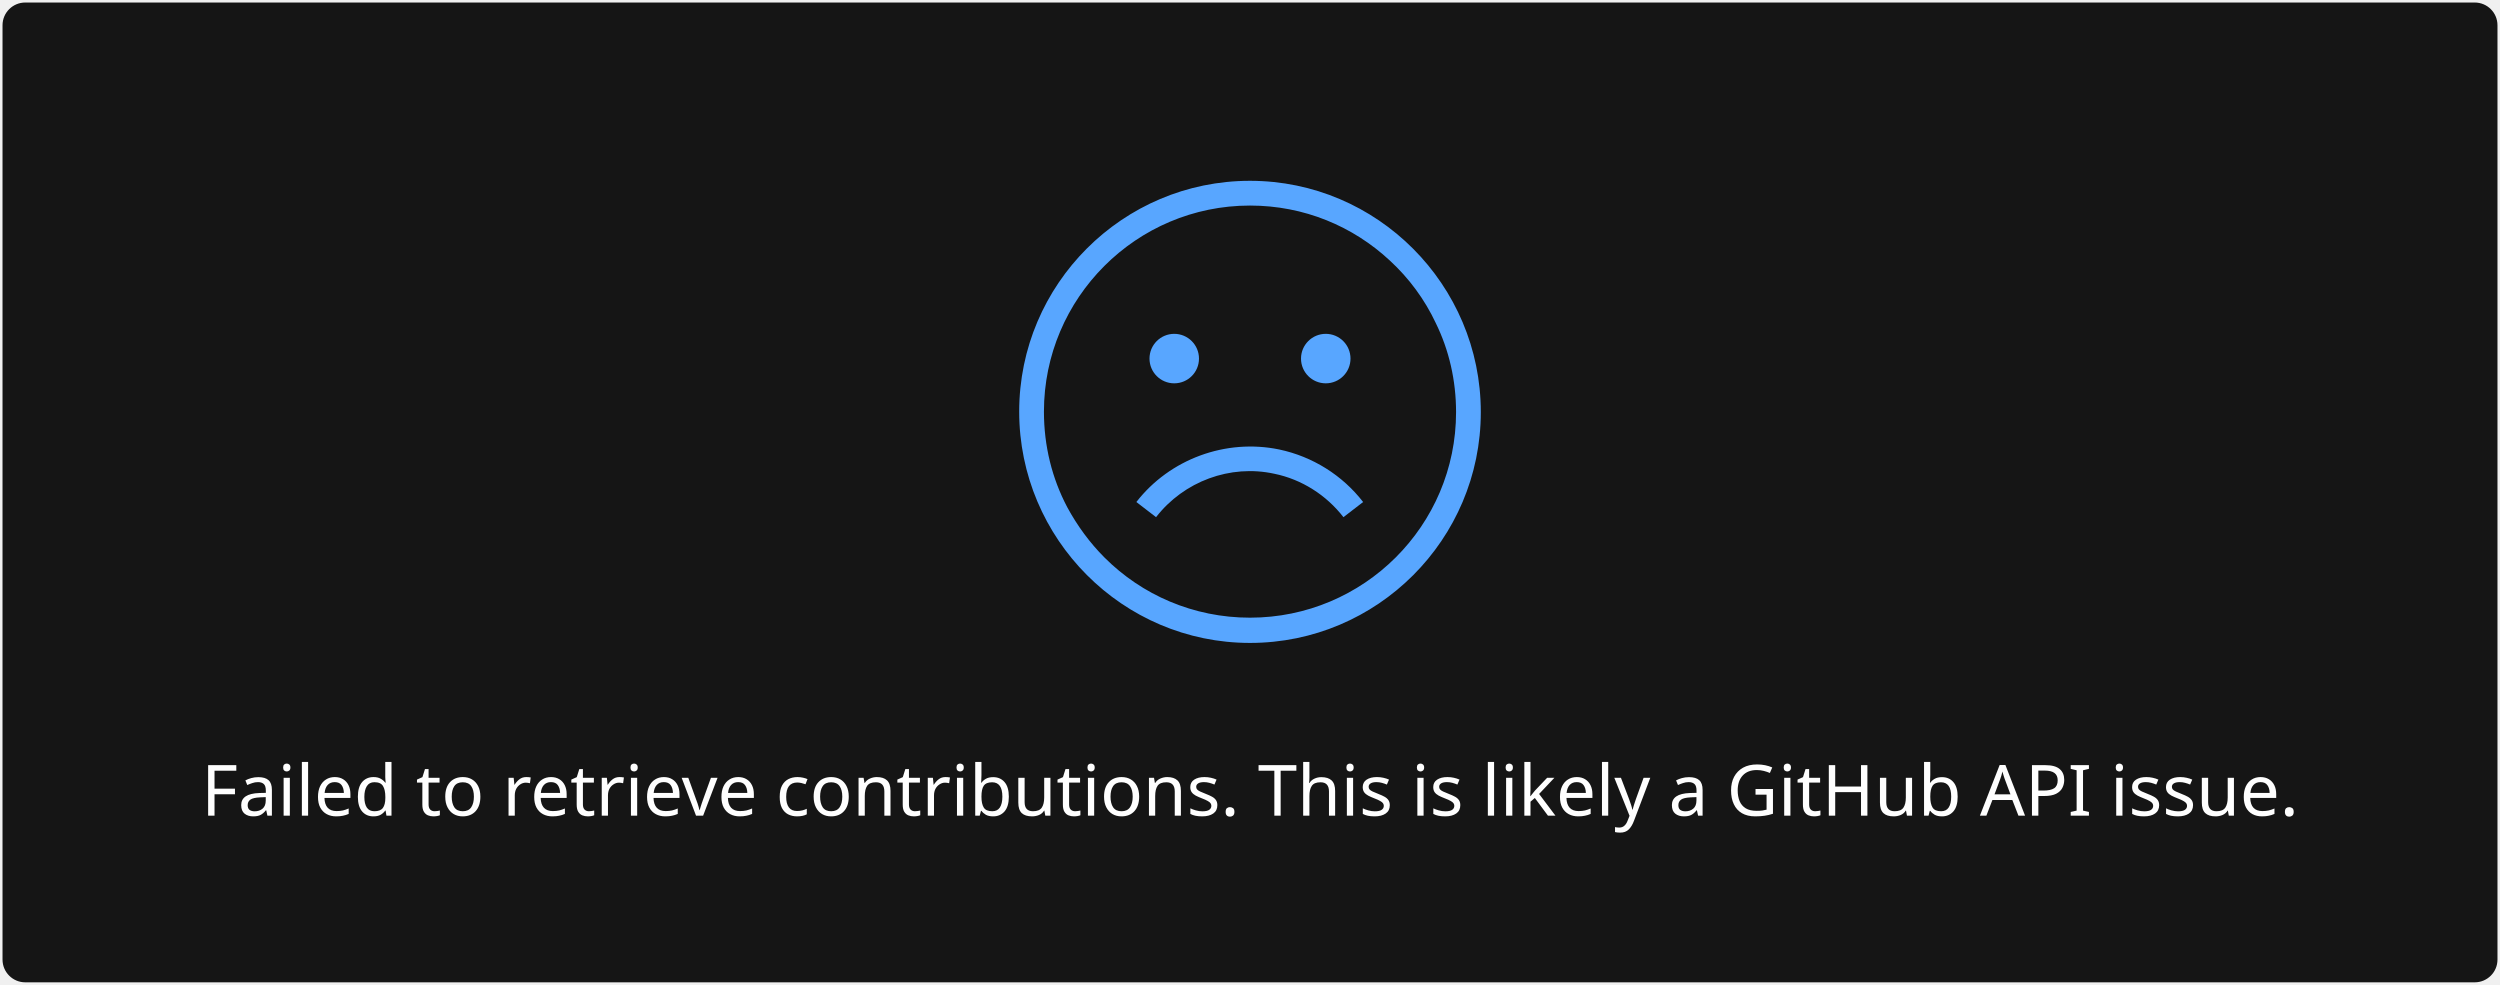
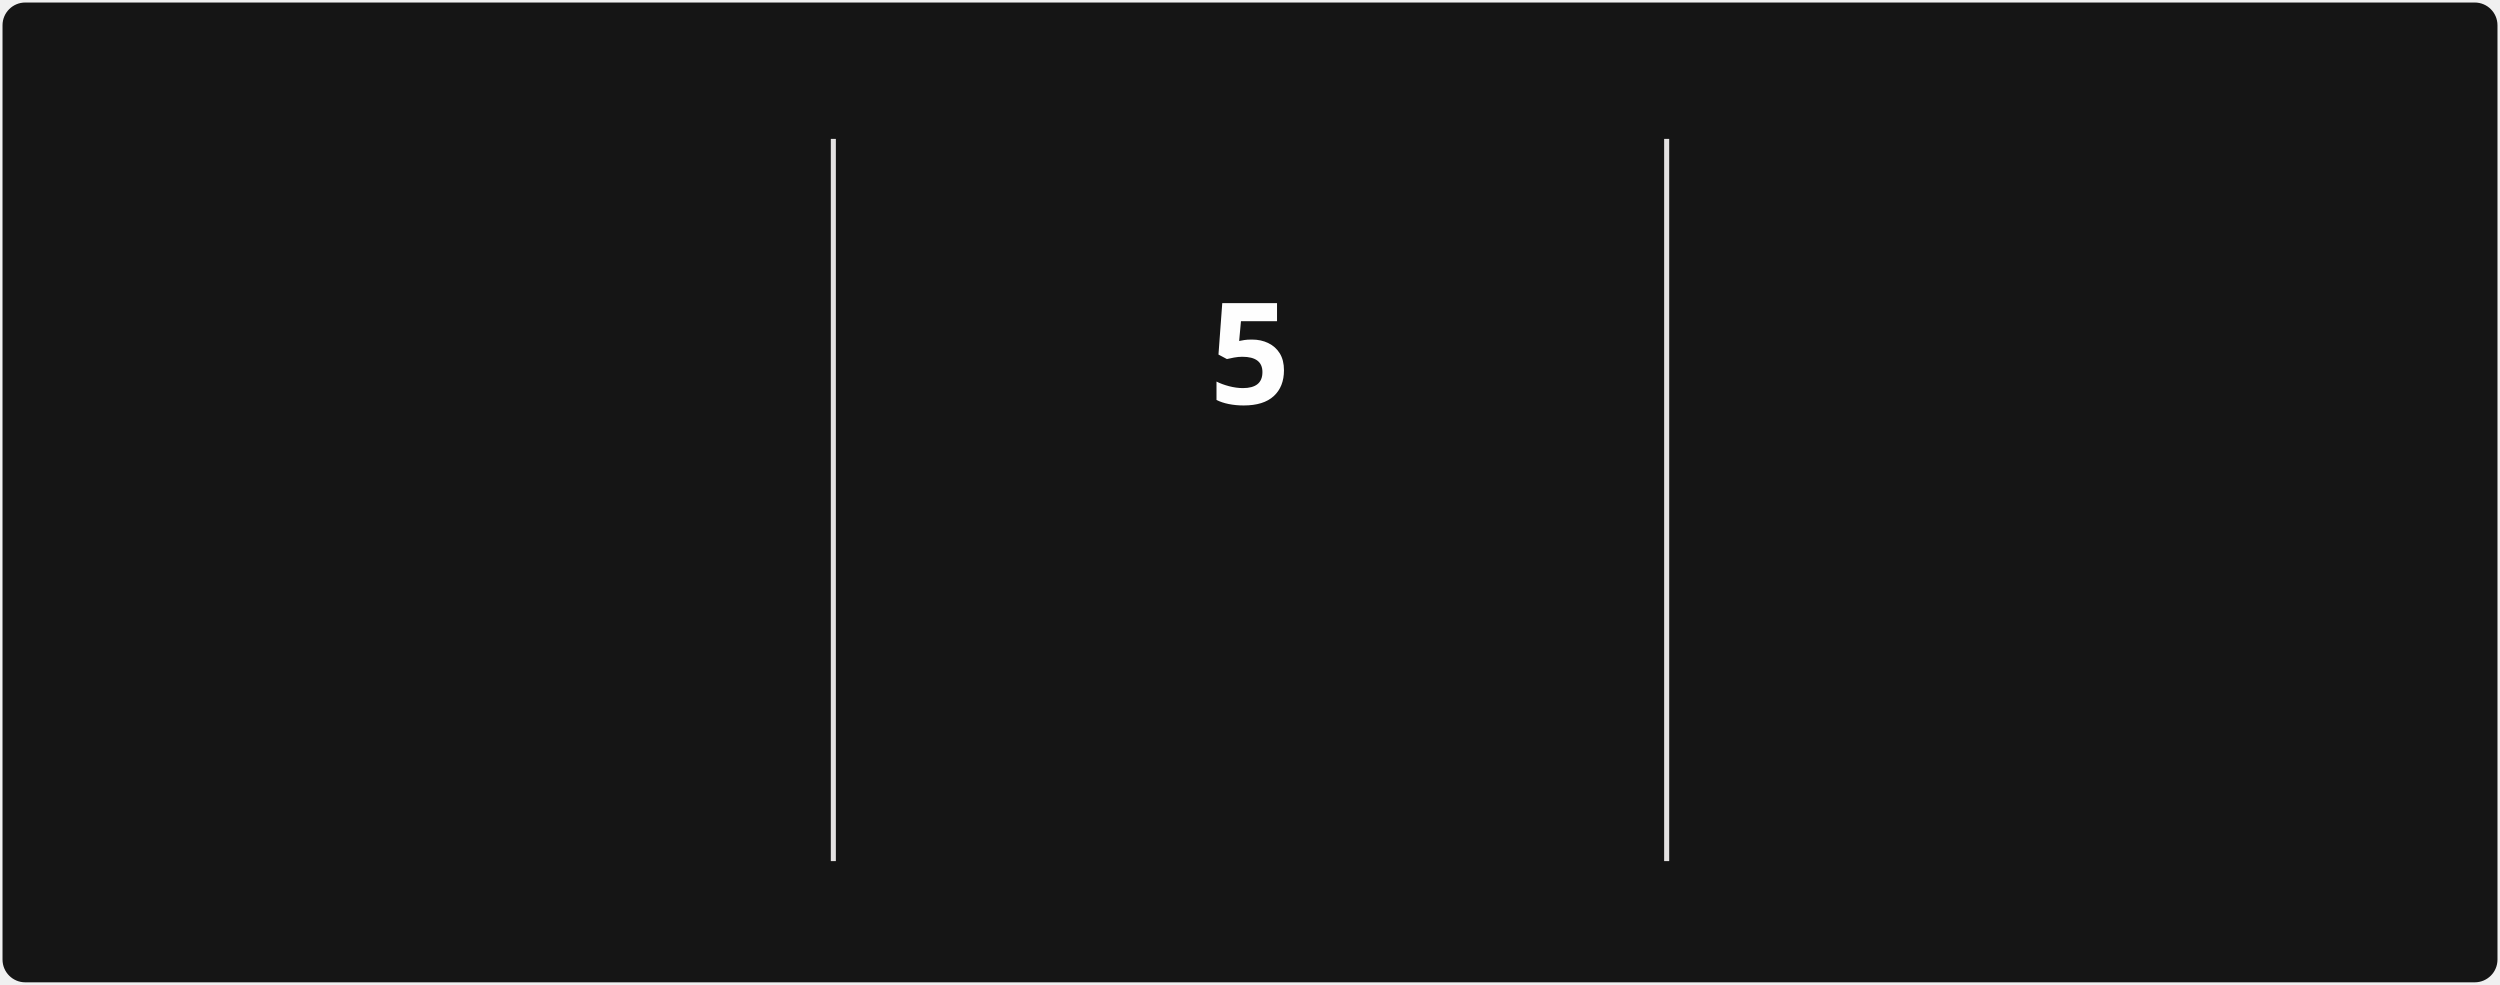
- <svg xmlns="http://www.w3.org/2000/svg" style="isolation: isolate" viewBox="0 0 495 195" width="495px" height="195px">
+ <svg xmlns="http://www.w3.org/2000/svg" style="isolation: isolate" viewBox="0 0 495 195" width="495px" height="195px" direction="ltr">
  <style>
-             a {
-                 fill: #9E9E9E;
+             @keyframes currstreak {
+                 0% { font-size: 3px; opacity: 0.2; }
+                 80% { font-size: 34px; opacity: 1; }
+                 100% { font-size: 28px; opacity: 1; }
+             }
+             @keyframes fadein {
+                 0% { opacity: 0; }
+                 100% { opacity: 1; }
            }
        </style>
  <defs>
    <clipPath id="outer_rectangle">
      <rect width="495" height="195" rx="4.5" />
    </clipPath>
+     <mask id="mask_out_ring_behind_fire">
+       <rect width="495" height="195" fill="white" />
+       <ellipse id="mask-ellipse" cx="247.5" cy="32" rx="13" ry="18" fill="black" />
+     </mask>
  </defs>
  <g clip-path="url(#outer_rectangle)">
    <g style="isolation: isolate">
      <rect stroke="#000000" stroke-opacity="0" fill="#151515" rx="4.5" x="0.5" y="0.5" width="494" height="194" />
    </g>
    <g style="isolation: isolate">
-       <g transform="translate(247.5, 108)">
-         <text x="0" y="50" dy="0.25em" stroke-width="0" text-anchor="middle" fill="#FEFEFE" stroke="none" font-family="&quot;Segoe UI&quot;, Ubuntu, sans-serif" font-weight="400" font-size="14px" font-style="normal">
-                         Failed to retrieve contributions. This is likely a GitHub API issue.
+       <line x1="165" y1="28" x2="165" y2="170" vector-effect="non-scaling-stroke" stroke-width="1" stroke="#E4E2E2" stroke-linejoin="miter" stroke-linecap="square" stroke-miterlimit="3" />
+       <line x1="330" y1="28" x2="330" y2="170" vector-effect="non-scaling-stroke" stroke-width="1" stroke="#E4E2E2" stroke-linejoin="miter" stroke-linecap="square" stroke-miterlimit="3" />
+     </g>
+     <g style="isolation: isolate">
+       <g transform="translate(82.5, 48)">
+         <text x="0" y="32" stroke-width="0" text-anchor="middle" fill="#FEFEFE" stroke="none" font-family="&quot;Segoe UI&quot;, Ubuntu, sans-serif" font-weight="700" font-size="28px" font-style="normal" style="opacity: 0; animation: fadein 0.5s linear forwards 0.6s">
+                         173
                    </text>
      </g>
-       <defs>
-         <mask id="cut-off-area">
-           <rect x="0" y="0" width="500" height="500" fill="white" />
-           <ellipse cx="247.5" cy="31" rx="13" ry="18" />
-         </mask>
-       </defs>
-       <g transform="translate(247.5, 0)">
-         <path fill="#58a6ff" d="M0,35.8c-25.2,0-45.7,20.5-45.7,45.7s20.5,45.8,45.7,45.8s45.7-20.5,45.7-45.7S25.2,35.8,0,35.8z M0,122.3c-11.2,0-21.4-4.5-28.8-11.9c-2.9-2.9-5.4-6.3-7.4-10c-3-5.7-4.6-12.1-4.6-18.9c0-22.5,18.3-40.8,40.8-40.8 c10.7,0,20.4,4.1,27.7,10.9c3.8,3.5,6.9,7.7,9.1,12.4c2.6,5.3,4,11.3,4,17.6C40.8,104.1,22.5,122.3,0,122.3z" />
-         <path fill="#58a6ff" d="M4.8,93.8c5.4,1.1,10.3,4.2,13.7,8.6l3.9-3c-4.1-5.3-10-9-16.6-10.4c-10.6-2.2-21.7,1.9-28.3,10.4l3.9,3 C-13.1,95.3-3.9,91.9,4.8,93.8z" />
-         <circle fill="#58a6ff" cx="-15" cy="71" r="4.9" />
-         <circle fill="#58a6ff" cx="15" cy="71" r="4.9" />
+       <g transform="translate(82.5, 84)">
+         <text x="0" y="32" stroke-width="0" text-anchor="middle" fill="#FEFEFE" stroke="none" font-family="&quot;Segoe UI&quot;, Ubuntu, sans-serif" font-weight="400" font-size="14px" font-style="normal" style="opacity: 0; animation: fadein 0.5s linear forwards 0.7s">
+                         Total Contributions
+                     </text>
+       </g>
+       <g transform="translate(82.5, 114)">
+         <text x="0" y="32" stroke-width="0" text-anchor="middle" fill="#9E9E9E" stroke="none" font-family="&quot;Segoe UI&quot;, Ubuntu, sans-serif" font-weight="400" font-size="12px" font-style="normal" style="opacity: 0; animation: fadein 0.5s linear forwards 0.8s">
+                         Jul 26, 2021 - Present
+                     </text>
+       </g>
+     </g>
+     <g style="isolation: isolate">
+       <g transform="translate(247.5, 108)">
+         <text x="0" y="32" stroke-width="0" text-anchor="middle" fill="#c9d1d9" stroke="none" font-family="&quot;Segoe UI&quot;, Ubuntu, sans-serif" font-weight="700" font-size="14px" font-style="normal" style="opacity: 0; animation: fadein 0.5s linear forwards 0.9s">
+                         Current Streak
+                     </text>
+       </g>
+       <g transform="translate(247.5, 145)">
+         <text x="0" y="21" stroke-width="0" text-anchor="middle" fill="#9E9E9E" stroke="none" font-family="&quot;Segoe UI&quot;, Ubuntu, sans-serif" font-weight="400" font-size="12px" font-style="normal" style="opacity: 0; animation: fadein 0.5s linear forwards 0.9s">
+                         Jul 25 - Jul 29
+                     </text>
+       </g>
+       <g mask="url(#mask_out_ring_behind_fire)">
+         <circle cx="247.5" cy="71" r="40" fill="none" stroke="#FB8C00" stroke-width="5" style="opacity: 0; animation: fadein 0.5s linear forwards 0.4s" />
+       </g>
+       <g transform="translate(247.5, 19.5)" stroke-opacity="0" style="opacity: 0; animation: fadein 0.5s linear forwards 0.6s">
+         <path d="M -12 -0.5 L 15 -0.5 L 15 23.5 L -12 23.5 L -12 -0.5 Z" fill="none" />
+         <path d="M 1.5 0.67 C 1.5 0.67 2.24 3.32 2.24 5.47 C 2.24 7.53 0.89 9.2 -1.17 9.2 C -3.23 9.2 -4.79 7.53 -4.79 5.47 L -4.76 5.11 C -6.78 7.51 -8 10.62 -8 13.99 C -8 18.41 -4.42 22 0 22 C 4.42 22 8 18.41 8 13.99 C 8 8.6 5.41 3.79 1.5 0.67 Z M -0.29 19 C -2.07 19 -3.51 17.6 -3.51 15.86 C -3.51 14.24 -2.46 13.1 -0.7 12.74 C 1.07 12.38 2.9 11.53 3.92 10.16 C 4.31 11.45 4.51 12.81 4.51 14.2 C 4.51 16.85 2.36 19 -0.29 19 Z" fill="#58a6ff" stroke-opacity="0" />
+       </g>
+       <g transform="translate(247.5, 48)">
+         <text x="0" y="32" stroke-width="0" text-anchor="middle" fill="#FEFEFE" stroke="none" font-family="&quot;Segoe UI&quot;, Ubuntu, sans-serif" font-weight="700" font-size="28px" font-style="normal" style="animation: currstreak 0.6s linear forwards">
+                         5
+                     </text>
+       </g>
+     </g>
+     <g style="isolation: isolate">
+       <g transform="translate(412.5, 48)">
+         <text x="0" y="32" stroke-width="0" text-anchor="middle" fill="#FEFEFE" stroke="none" font-family="&quot;Segoe UI&quot;, Ubuntu, sans-serif" font-weight="700" font-size="28px" font-style="normal" style="opacity: 0; animation: fadein 0.5s linear forwards 1.2s">
+                         5
+                     </text>
+       </g>
+       <g transform="translate(412.5, 84)">
+         <text x="0" y="32" stroke-width="0" text-anchor="middle" fill="#FEFEFE" stroke="none" font-family="&quot;Segoe UI&quot;, Ubuntu, sans-serif" font-weight="400" font-size="14px" font-style="normal" style="opacity: 0; animation: fadein 0.5s linear forwards 1.3s">
+                         Longest Streak
+                     </text>
+       </g>
+       <g transform="translate(412.5, 114)">
+         <text x="0" y="32" stroke-width="0" text-anchor="middle" fill="#9E9E9E" stroke="none" font-family="&quot;Segoe UI&quot;, Ubuntu, sans-serif" font-weight="400" font-size="12px" font-style="normal" style="opacity: 0; animation: fadein 0.5s linear forwards 1.4s">
+                         Jul 25 - Jul 29
+                     </text>
      </g>
    </g>
  </g>
</svg>
